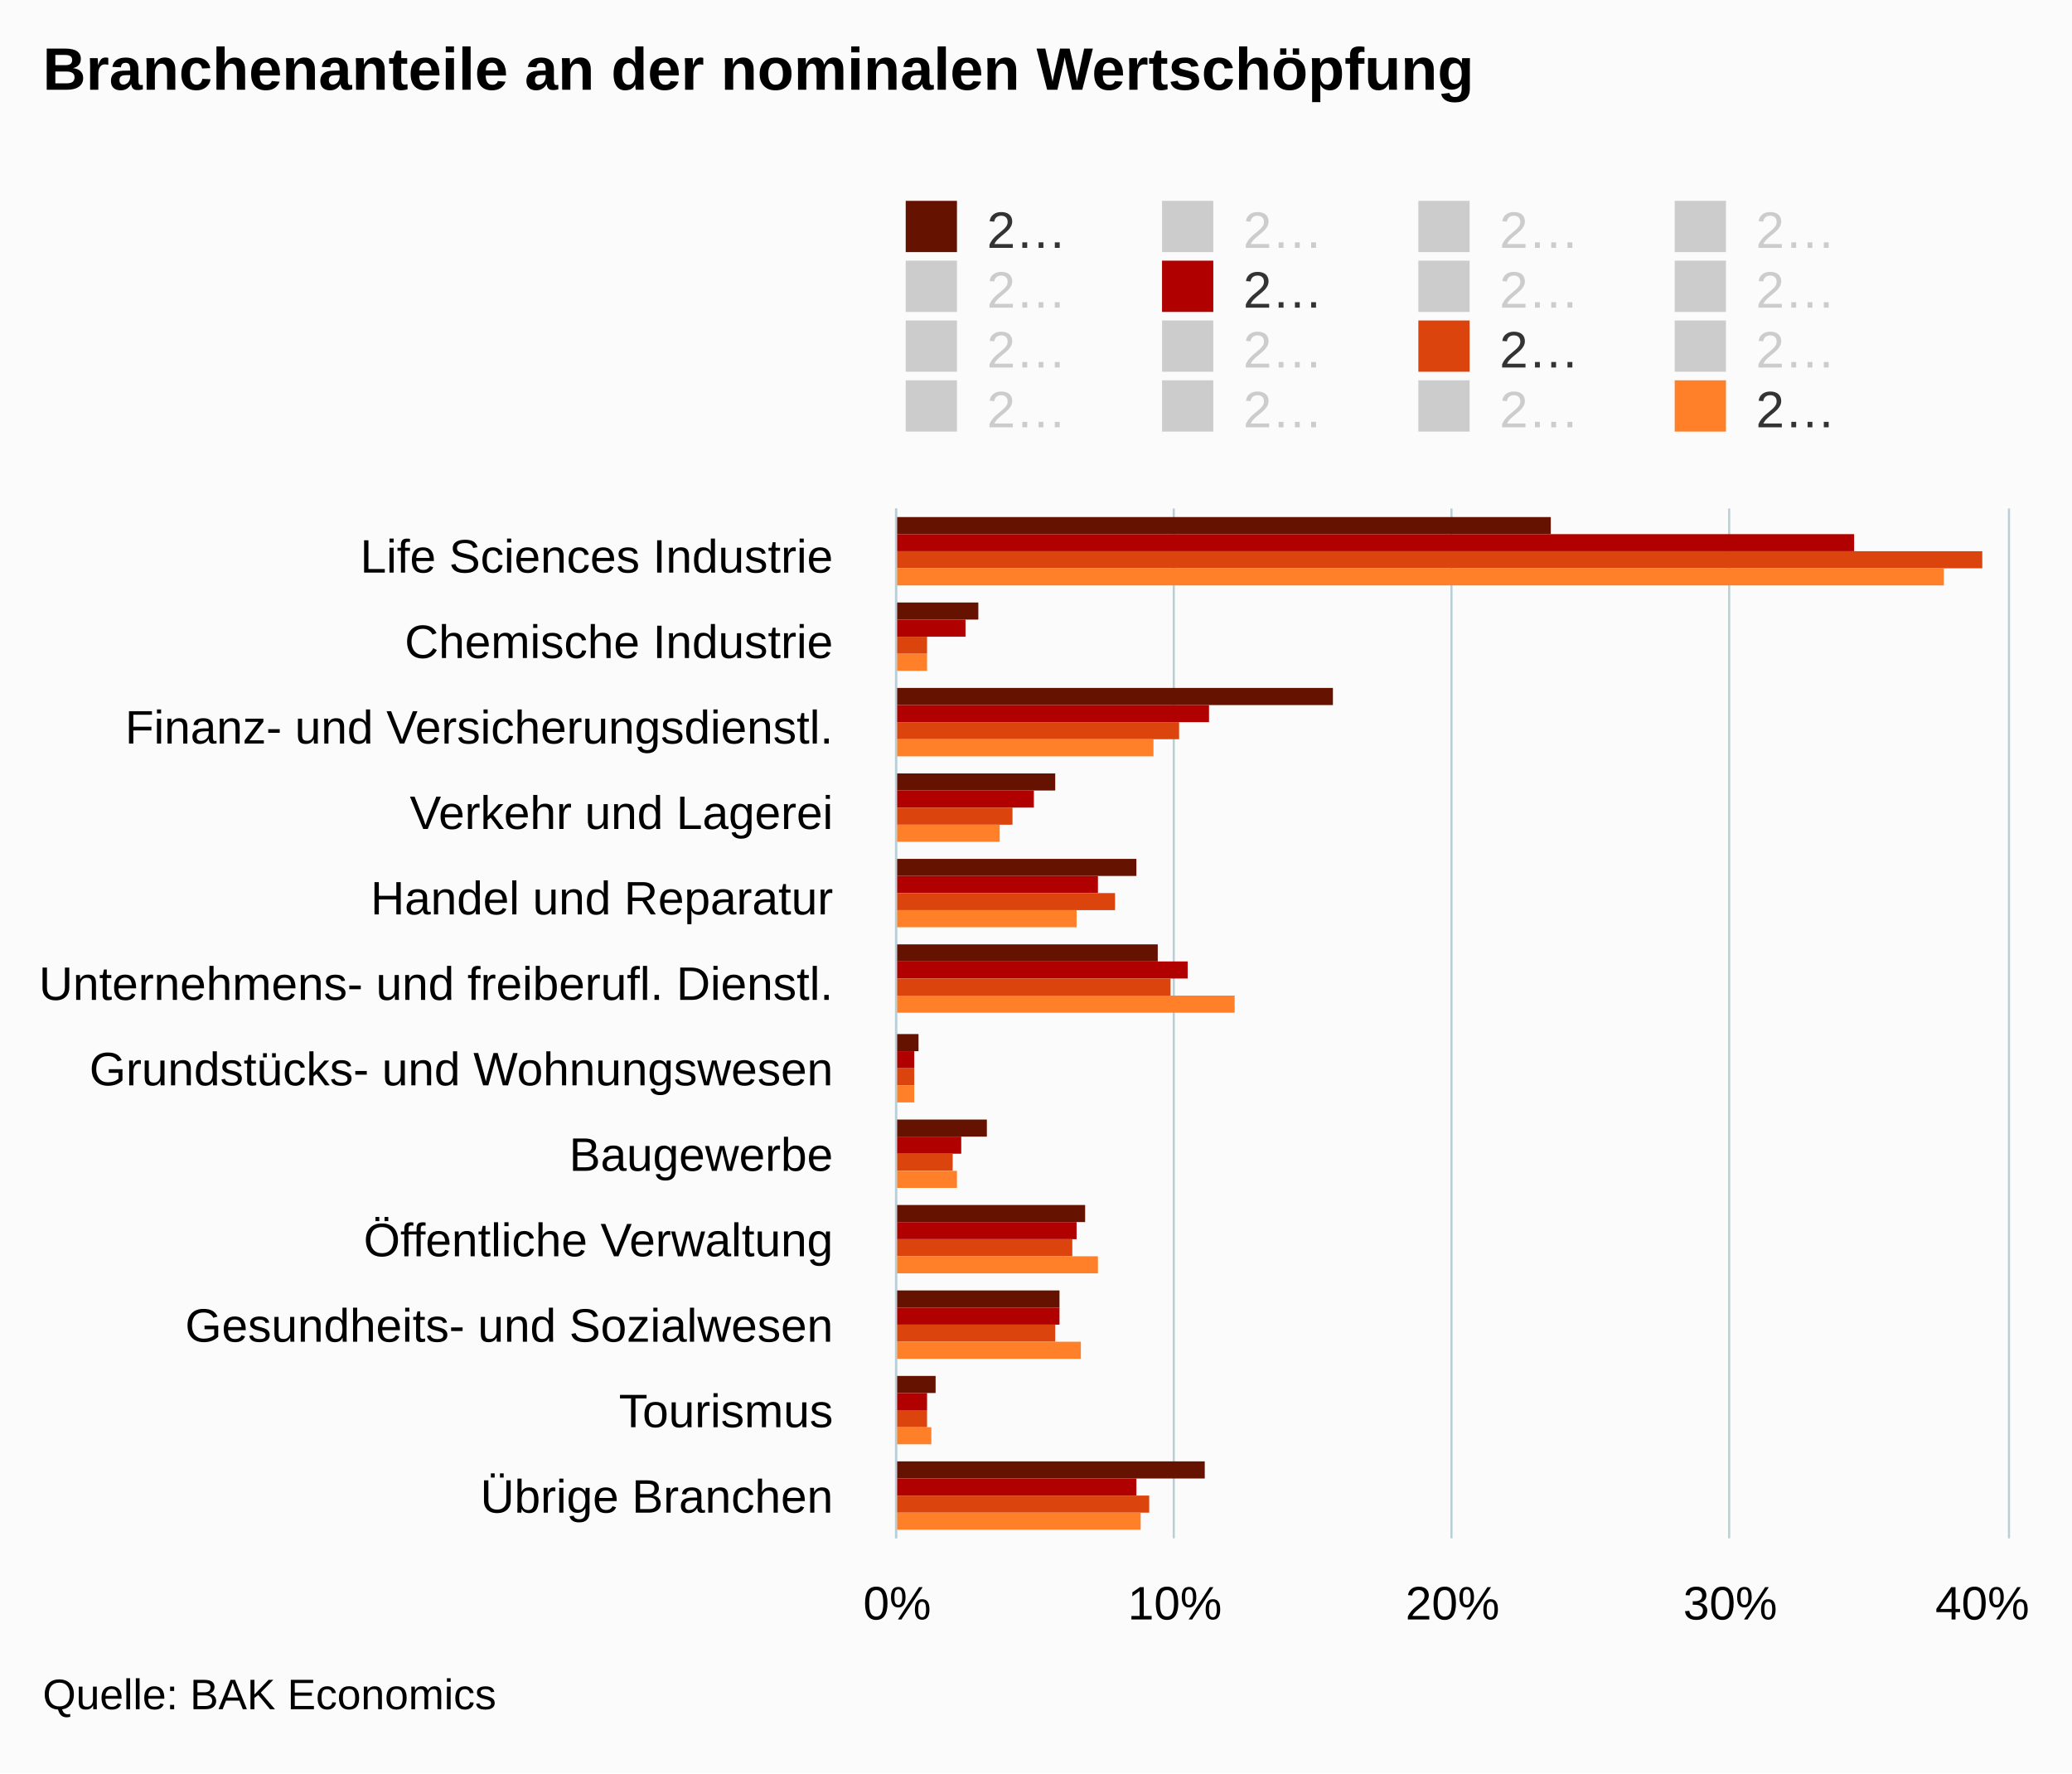
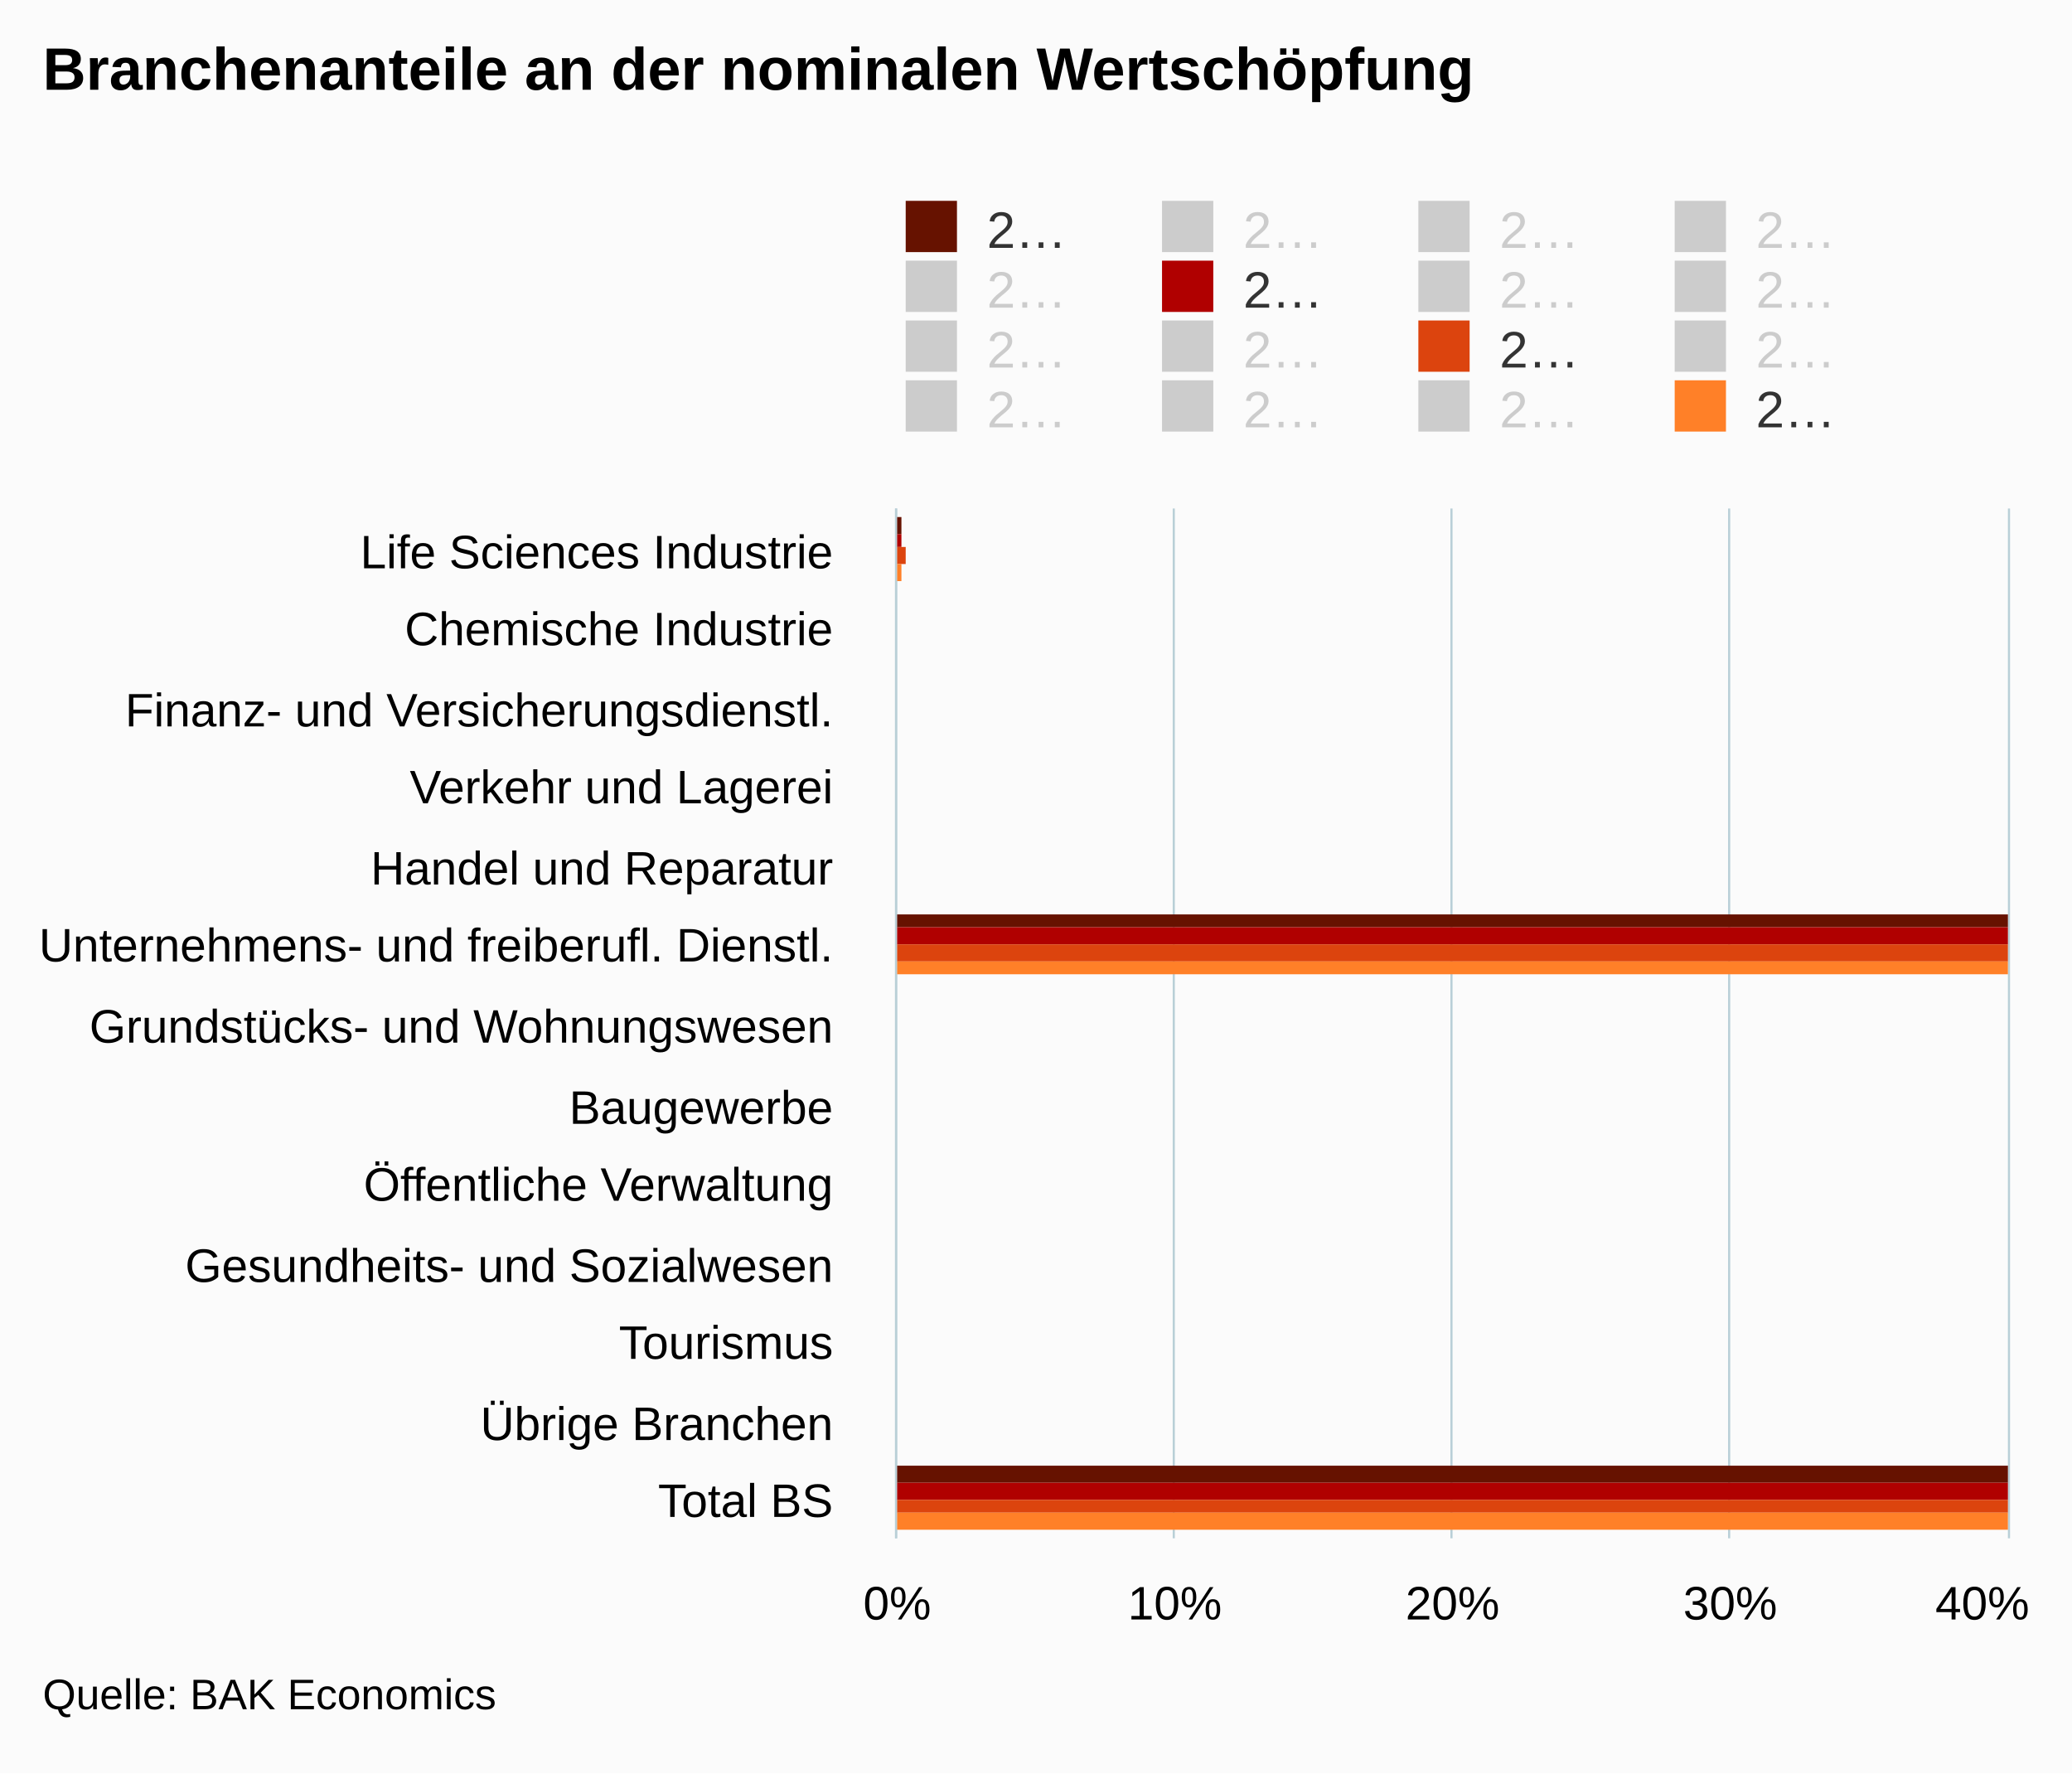
<svg xmlns="http://www.w3.org/2000/svg" version="1.1" class="highcharts-root" style="font-family:arial;font-size:12px;" viewBox="0 0 485 415">
  <defs>
    <clipPath>
      <rect x="0" y="0" width="241" height="260" fill="none" />
    </clipPath>
    <clipPath id="a">
      <rect x="0" y="0" width="241" height="260" fill="none" />
    </clipPath>
  </defs>
  <rect fill="#fbfbfb" class="highcharts-background" x="0" y="0" width="485" height="415" rx="0" ry="0" />
  <rect fill="none" class="highcharts-plot-background" x="210" y="119" width="260" height="241" />
  <g class="highcharts-pane-group" />
  <g class="highcharts-grid highcharts-xaxis-grid ">
-     <path fill="none" class="highcharts-grid-line" d="M 210 139.5 L 470 139.5" opacity="1" />
-     <path fill="none" class="highcharts-grid-line" d="M 210 159.5 L 470 159.5" opacity="1" />
-     <path fill="none" class="highcharts-grid-line" d="M 210 179.5 L 470 179.5" opacity="1" />
-     <path fill="none" class="highcharts-grid-line" d="M 210 199.5 L 470 199.5" opacity="1" />
-     <path fill="none" class="highcharts-grid-line" d="M 210 219.5 L 470 219.5" opacity="1" />
-     <path fill="none" class="highcharts-grid-line" d="M 210 240.5 L 470 240.5" opacity="1" />
-     <path fill="none" class="highcharts-grid-line" d="M 210 260.5 L 470 260.5" opacity="1" />
-     <path fill="none" class="highcharts-grid-line" d="M 210 280.5 L 470 280.5" opacity="1" />
-     <path fill="none" class="highcharts-grid-line" d="M 210 300.5 L 470 300.5" opacity="1" />
-     <path fill="none" class="highcharts-grid-line" d="M 210 320.5 L 470 320.5" opacity="1" />
-     <path fill="none" class="highcharts-grid-line" d="M 210 340.5 L 470 340.5" opacity="1" />
+     <path fill="none" class="highcharts-grid-line" d="M 210 138.5 L 470 138.5" opacity="1" />
+     <path fill="none" class="highcharts-grid-line" d="M 210 156.5 L 470 156.5" opacity="1" />
+     <path fill="none" class="highcharts-grid-line" d="M 210 175.5 L 470 175.5" opacity="1" />
+     <path fill="none" class="highcharts-grid-line" d="M 210 193.5 L 470 193.5" opacity="1" />
+     <path fill="none" class="highcharts-grid-line" d="M 210 212.5 L 470 212.5" opacity="1" />
+     <path fill="none" class="highcharts-grid-line" d="M 210 230.5 L 470 230.5" opacity="1" />
+     <path fill="none" class="highcharts-grid-line" d="M 210 249.5 L 470 249.5" opacity="1" />
+     <path fill="none" class="highcharts-grid-line" d="M 210 267.5 L 470 267.5" opacity="1" />
+     <path fill="none" class="highcharts-grid-line" d="M 210 286.5 L 470 286.5" opacity="1" />
+     <path fill="none" class="highcharts-grid-line" d="M 210 304.5 L 470 304.5" opacity="1" />
+     <path fill="none" class="highcharts-grid-line" d="M 210 323.5 L 470 323.5" opacity="1" />
+     <path fill="none" class="highcharts-grid-line" d="M 210 341.5 L 470 341.5" opacity="1" />
    <path fill="none" class="highcharts-grid-line" d="M 210 360.5 L 470 360.5" opacity="1" />
    <path fill="none" class="highcharts-grid-line" d="M 210 119.5 L 470 119.5" opacity="1" />
  </g>
  <g class="highcharts-grid highcharts-yaxis-grid ">
    <path fill="none" stroke="#B9CFD7" stroke-width="0.5" class="highcharts-grid-line" d="M 209.75 119 L 209.75 360" opacity="1" />
    <path fill="none" stroke="#B9CFD7" stroke-width="0.5" class="highcharts-grid-line" d="M 274.75 119 L 274.75 360" opacity="1" />
    <path fill="none" stroke="#B9CFD7" stroke-width="0.5" class="highcharts-grid-line" d="M 339.75 119 L 339.75 360" opacity="1" />
    <path fill="none" stroke="#B9CFD7" stroke-width="0.5" class="highcharts-grid-line" d="M 404.75 119 L 404.75 360" opacity="1" />
    <path fill="none" stroke="#B9CFD7" stroke-width="0.5" class="highcharts-grid-line" d="M 470.25 119 L 470.25 360" opacity="1" />
  </g>
  <rect fill="none" class="highcharts-plot-border" x="210" y="119" width="260" height="241" />
  <g class="highcharts-axis highcharts-xaxis ">
    <path fill="none" class="highcharts-axis-line" stroke="#B9CFD7" stroke-width="0.5" d="M 209.75 119 L 209.75 360" />
  </g>
  <g class="highcharts-axis highcharts-yaxis ">
    <path fill="none" class="highcharts-axis-line" d="M 210 360 L 470 360" />
  </g>
  <g class="highcharts-series-group">
    <g class="highcharts-series highcharts-series-0 highcharts-column-series highcharts-color-undefined " transform="translate(470,360) rotate(90) scale(-1,1) scale(1 1)" clip-path="url(#a)">
-       <rect x="235" y="107" width="4" height="154" fill="#661200" class="highcharts-point" />
-       <rect x="215" y="241" width="4" height="20" fill="#661200" class="highcharts-point" />
-       <rect x="195" y="158" width="4" height="103" fill="#661200" class="highcharts-point" />
-       <rect x="175" y="223" width="4" height="38" fill="#661200" class="highcharts-point" />
-       <rect x="155" y="204" width="4" height="57" fill="#661200" class="highcharts-point" />
-       <rect x="135" y="199" width="4" height="62" fill="#661200" class="highcharts-point" />
-       <rect x="114" y="255" width="4" height="6" fill="#661200" class="highcharts-point" />
-       <rect x="94" y="239" width="4" height="22" fill="#661200" class="highcharts-point" />
-       <rect x="74" y="216" width="4" height="45" fill="#661200" class="highcharts-point" />
-       <rect x="54" y="222" width="4" height="39" fill="#661200" class="highcharts-point" />
-       <rect x="34" y="251" width="4" height="10" fill="#661200" class="highcharts-point" />
-       <rect x="14" y="188" width="4" height="73" fill="#661200" class="highcharts-point" />
+       <rect x="235" y="259" width="4" height="2" fill="#661200" class="highcharts-point" />
+       <rect x="217" y="261" width="4" height="0" fill="#661200" class="highcharts-point" />
+       <rect x="198" y="260" width="4" height="1" fill="#661200" class="highcharts-point" />
+       <rect x="180" y="261" width="4" height="0" fill="#661200" class="highcharts-point" />
+       <rect x="161" y="260" width="4" height="1" fill="#661200" class="highcharts-point" />
+       <rect x="143" y="-1257" width="3" height="1518" fill="#661200" class="highcharts-point" />
+       <rect x="124" y="261" width="4" height="0" fill="#661200" class="highcharts-point" />
+       <rect x="106" y="261" width="3" height="0" fill="#661200" class="highcharts-point" />
+       <rect x="87" y="261" width="4" height="0" fill="#661200" class="highcharts-point" />
+       <rect x="69" y="261" width="3" height="0" fill="#661200" class="highcharts-point" />
+       <rect x="50" y="261" width="4" height="0" fill="#661200" class="highcharts-point" />
+       <rect x="32" y="260" width="3" height="1" fill="#661200" class="highcharts-point" />
+       <rect x="13" y="-1257" width="4" height="1518" fill="#661200" class="highcharts-point" />
    </g>
    <g class="highcharts-markers highcharts-series-0 highcharts-column-series highcharts-color-undefined " transform="translate(470,360) rotate(90) scale(-1,1) scale(1 1)" clip-path="none" />
    <g class="highcharts-series highcharts-series-1 highcharts-column-series highcharts-color-undefined " visibility="hidden" transform="translate(470,360) rotate(90) scale(-1,1) scale(1 1)" clip-path="url(#a)" />
    <g class="highcharts-markers highcharts-series-1 highcharts-column-series highcharts-color-undefined " visibility="hidden" transform="translate(470,360) rotate(90) scale(-1,1) scale(1 1)" clip-path="none" />
    <g class="highcharts-series highcharts-series-2 highcharts-column-series highcharts-color-undefined " visibility="hidden" transform="translate(470,360) rotate(90) scale(-1,1) scale(1 1)" clip-path="url(#a)" />
    <g class="highcharts-markers highcharts-series-2 highcharts-column-series highcharts-color-undefined " visibility="hidden" transform="translate(470,360) rotate(90) scale(-1,1) scale(1 1)" clip-path="none" />
    <g class="highcharts-series highcharts-series-3 highcharts-column-series highcharts-color-undefined " visibility="hidden" transform="translate(470,360) rotate(90) scale(-1,1) scale(1 1)" clip-path="url(#a)" />
    <g class="highcharts-markers highcharts-series-3 highcharts-column-series highcharts-color-undefined " visibility="hidden" transform="translate(470,360) rotate(90) scale(-1,1) scale(1 1)" clip-path="none" />
    <g class="highcharts-series highcharts-series-4 highcharts-column-series highcharts-color-undefined " visibility="hidden" transform="translate(470,360) rotate(90) scale(-1,1) scale(1 1)" clip-path="url(#a)" />
    <g class="highcharts-markers highcharts-series-4 highcharts-column-series highcharts-color-undefined " visibility="hidden" transform="translate(470,360) rotate(90) scale(-1,1) scale(1 1)" clip-path="none" />
    <g class="highcharts-series highcharts-series-5 highcharts-column-series highcharts-color-undefined " transform="translate(470,360) rotate(90) scale(-1,1) scale(1 1)" clip-path="url(#a)">
-       <rect x="231" y="36" width="4" height="225" fill="#b00000" class="highcharts-point" />
-       <rect x="211" y="244" width="4" height="17" fill="#b00000" class="highcharts-point" />
-       <rect x="191" y="187" width="4" height="74" fill="#b00000" class="highcharts-point" />
-       <rect x="171" y="228" width="4" height="33" fill="#b00000" class="highcharts-point" />
-       <rect x="151" y="213" width="4" height="48" fill="#b00000" class="highcharts-point" />
-       <rect x="131" y="192" width="4" height="69" fill="#b00000" class="highcharts-point" />
-       <rect x="110" y="256" width="4" height="5" fill="#b00000" class="highcharts-point" />
-       <rect x="90" y="245" width="4" height="16" fill="#b00000" class="highcharts-point" />
-       <rect x="70" y="218" width="4" height="43" fill="#b00000" class="highcharts-point" />
-       <rect x="50" y="222" width="4" height="39" fill="#b00000" class="highcharts-point" />
-       <rect x="30" y="253" width="4" height="8" fill="#b00000" class="highcharts-point" />
-       <rect x="10" y="204" width="4" height="57" fill="#b00000" class="highcharts-point" />
+       <rect x="232" y="259" width="3" height="2" fill="#b00000" class="highcharts-point" />
+       <rect x="213" y="261" width="4" height="0" fill="#b00000" class="highcharts-point" />
+       <rect x="195" y="260" width="3" height="1" fill="#b00000" class="highcharts-point" />
+       <rect x="176" y="261" width="4" height="0" fill="#b00000" class="highcharts-point" />
+       <rect x="158" y="261" width="3" height="0" fill="#b00000" class="highcharts-point" />
+       <rect x="139" y="-1257" width="4" height="1518" fill="#b00000" class="highcharts-point" />
+       <rect x="121" y="261" width="3" height="0" fill="#b00000" class="highcharts-point" />
+       <rect x="102" y="261" width="4" height="0" fill="#b00000" class="highcharts-point" />
+       <rect x="83" y="261" width="4" height="0" fill="#b00000" class="highcharts-point" />
+       <rect x="65" y="261" width="4" height="0" fill="#b00000" class="highcharts-point" />
+       <rect x="46" y="261" width="4" height="0" fill="#b00000" class="highcharts-point" />
+       <rect x="28" y="260" width="4" height="1" fill="#b00000" class="highcharts-point" />
+       <rect x="9" y="-1257" width="4" height="1518" fill="#b00000" class="highcharts-point" />
    </g>
    <g class="highcharts-markers highcharts-series-5 highcharts-column-series highcharts-color-undefined " transform="translate(470,360) rotate(90) scale(-1,1) scale(1 1)" clip-path="none" />
    <g class="highcharts-series highcharts-series-6 highcharts-column-series highcharts-color-undefined " visibility="hidden" transform="translate(470,360) rotate(90) scale(-1,1) scale(1 1)" clip-path="url(#a)" />
    <g class="highcharts-markers highcharts-series-6 highcharts-column-series highcharts-color-undefined " visibility="hidden" transform="translate(470,360) rotate(90) scale(-1,1) scale(1 1)" clip-path="none" />
    <g class="highcharts-series highcharts-series-7 highcharts-column-series highcharts-color-undefined " visibility="hidden" transform="translate(470,360) rotate(90) scale(-1,1) scale(1 1)" clip-path="url(#a)" />
    <g class="highcharts-markers highcharts-series-7 highcharts-column-series highcharts-color-undefined " visibility="hidden" transform="translate(470,360) rotate(90) scale(-1,1) scale(1 1)" clip-path="none" />
    <g class="highcharts-series highcharts-series-8 highcharts-column-series highcharts-color-undefined " visibility="hidden" transform="translate(470,360) rotate(90) scale(-1,1) scale(1 1)" clip-path="url(#a)" />
    <g class="highcharts-markers highcharts-series-8 highcharts-column-series highcharts-color-undefined " visibility="hidden" transform="translate(470,360) rotate(90) scale(-1,1) scale(1 1)" clip-path="none" />
    <g class="highcharts-series highcharts-series-9 highcharts-column-series highcharts-color-undefined " visibility="hidden" transform="translate(470,360) rotate(90) scale(-1,1) scale(1 1)" clip-path="url(#a)" />
    <g class="highcharts-markers highcharts-series-9 highcharts-column-series highcharts-color-undefined " visibility="hidden" transform="translate(470,360) rotate(90) scale(-1,1) scale(1 1)" clip-path="none" />
    <g class="highcharts-series highcharts-series-10 highcharts-column-series highcharts-color-undefined " transform="translate(470,360) rotate(90) scale(-1,1) scale(1 1)" clip-path="url(#a)">
-       <rect x="227" y="6" width="4" height="255" fill="#dc440e" class="highcharts-point" />
-       <rect x="207" y="253" width="4" height="8" fill="#dc440e" class="highcharts-point" />
-       <rect x="187" y="194" width="4" height="67" fill="#dc440e" class="highcharts-point" />
-       <rect x="167" y="233" width="4" height="28" fill="#dc440e" class="highcharts-point" />
-       <rect x="147" y="209" width="4" height="52" fill="#dc440e" class="highcharts-point" />
-       <rect x="127" y="196" width="4" height="65" fill="#dc440e" class="highcharts-point" />
-       <rect x="106" y="256" width="4" height="5" fill="#dc440e" class="highcharts-point" />
-       <rect x="86" y="247" width="4" height="14" fill="#dc440e" class="highcharts-point" />
-       <rect x="66" y="219" width="4" height="42" fill="#dc440e" class="highcharts-point" />
-       <rect x="46" y="223" width="4" height="38" fill="#dc440e" class="highcharts-point" />
-       <rect x="26" y="253" width="4" height="8" fill="#dc440e" class="highcharts-point" />
-       <rect x="6" y="201" width="4" height="60" fill="#dc440e" class="highcharts-point" />
+       <rect x="228" y="258" width="4" height="3" fill="#dc440e" class="highcharts-point" />
+       <rect x="209" y="261" width="4" height="0" fill="#dc440e" class="highcharts-point" />
+       <rect x="191" y="260" width="4" height="1" fill="#dc440e" class="highcharts-point" />
+       <rect x="172" y="261" width="4" height="0" fill="#dc440e" class="highcharts-point" />
+       <rect x="154" y="260" width="4" height="1" fill="#dc440e" class="highcharts-point" />
+       <rect x="135" y="-1257" width="4" height="1518" fill="#dc440e" class="highcharts-point" />
+       <rect x="117" y="261" width="4" height="0" fill="#dc440e" class="highcharts-point" />
+       <rect x="98" y="261" width="4" height="0" fill="#dc440e" class="highcharts-point" />
+       <rect x="80" y="261" width="3" height="0" fill="#dc440e" class="highcharts-point" />
+       <rect x="61" y="261" width="4" height="0" fill="#dc440e" class="highcharts-point" />
+       <rect x="43" y="261" width="3" height="0" fill="#dc440e" class="highcharts-point" />
+       <rect x="24" y="260" width="4" height="1" fill="#dc440e" class="highcharts-point" />
+       <rect x="6" y="-1257" width="3" height="1518" fill="#dc440e" class="highcharts-point" />
    </g>
    <g class="highcharts-markers highcharts-series-10 highcharts-column-series highcharts-color-undefined " transform="translate(470,360) rotate(90) scale(-1,1) scale(1 1)" clip-path="none" />
    <g class="highcharts-series highcharts-series-11 highcharts-column-series highcharts-color-undefined " visibility="hidden" transform="translate(470,360) rotate(90) scale(-1,1) scale(1 1)" clip-path="url(#a)" />
    <g class="highcharts-markers highcharts-series-11 highcharts-column-series highcharts-color-undefined " visibility="hidden" transform="translate(470,360) rotate(90) scale(-1,1) scale(1 1)" clip-path="none" />
    <g class="highcharts-series highcharts-series-12 highcharts-column-series highcharts-color-undefined " visibility="hidden" transform="translate(470,360) rotate(90) scale(-1,1) scale(1 1)" clip-path="url(#a)" />
    <g class="highcharts-markers highcharts-series-12 highcharts-column-series highcharts-color-undefined " visibility="hidden" transform="translate(470,360) rotate(90) scale(-1,1) scale(1 1)" clip-path="none" />
    <g class="highcharts-series highcharts-series-13 highcharts-column-series highcharts-color-undefined " visibility="hidden" transform="translate(470,360) rotate(90) scale(-1,1) scale(1 1)" clip-path="url(#a)" />
    <g class="highcharts-markers highcharts-series-13 highcharts-column-series highcharts-color-undefined " visibility="hidden" transform="translate(470,360) rotate(90) scale(-1,1) scale(1 1)" clip-path="none" />
    <g class="highcharts-series highcharts-series-14 highcharts-column-series highcharts-color-undefined " visibility="hidden" transform="translate(470,360) rotate(90) scale(-1,1) scale(1 1)" clip-path="url(#a)" />
    <g class="highcharts-markers highcharts-series-14 highcharts-column-series highcharts-color-undefined " visibility="hidden" transform="translate(470,360) rotate(90) scale(-1,1) scale(1 1)" clip-path="none" />
    <g class="highcharts-series highcharts-series-15 highcharts-column-series highcharts-color-undefined " transform="translate(470,360) rotate(90) scale(-1,1) scale(1 1)" clip-path="url(#a)">
-       <rect x="223" y="15" width="4" height="246" fill="#ff8028" class="highcharts-point" />
-       <rect x="203" y="253" width="4" height="8" fill="#ff8028" class="highcharts-point" />
-       <rect x="183" y="200" width="4" height="61" fill="#ff8028" class="highcharts-point" />
-       <rect x="163" y="236" width="4" height="25" fill="#ff8028" class="highcharts-point" />
-       <rect x="143" y="218" width="4" height="43" fill="#ff8028" class="highcharts-point" />
-       <rect x="123" y="181" width="4" height="80" fill="#ff8028" class="highcharts-point" />
-       <rect x="102" y="256" width="4" height="5" fill="#ff8028" class="highcharts-point" />
-       <rect x="82" y="246" width="4" height="15" fill="#ff8028" class="highcharts-point" />
-       <rect x="62" y="213" width="4" height="48" fill="#ff8028" class="highcharts-point" />
-       <rect x="42" y="217" width="4" height="44" fill="#ff8028" class="highcharts-point" />
-       <rect x="22" y="252" width="4" height="9" fill="#ff8028" class="highcharts-point" />
-       <rect x="2" y="203" width="4" height="58" fill="#ff8028" class="highcharts-point" />
+       <rect x="224" y="259" width="4" height="2" fill="#ff8028" class="highcharts-point" />
+       <rect x="206" y="261" width="3" height="0" fill="#ff8028" class="highcharts-point" />
+       <rect x="187" y="260" width="4" height="1" fill="#ff8028" class="highcharts-point" />
+       <rect x="169" y="261" width="3" height="0" fill="#ff8028" class="highcharts-point" />
+       <rect x="150" y="261" width="4" height="0" fill="#ff8028" class="highcharts-point" />
+       <rect x="132" y="-1257" width="3" height="1518" fill="#ff8028" class="highcharts-point" />
+       <rect x="113" y="261" width="4" height="0" fill="#ff8028" class="highcharts-point" />
+       <rect x="95" y="261" width="3" height="0" fill="#ff8028" class="highcharts-point" />
+       <rect x="76" y="261" width="4" height="0" fill="#ff8028" class="highcharts-point" />
+       <rect x="57" y="261" width="4" height="0" fill="#ff8028" class="highcharts-point" />
+       <rect x="39" y="261" width="4" height="0" fill="#ff8028" class="highcharts-point" />
+       <rect x="20" y="260" width="4" height="1" fill="#ff8028" class="highcharts-point" />
+       <rect x="2" y="-1257" width="4" height="1518" fill="#ff8028" class="highcharts-point" />
    </g>
    <g class="highcharts-markers highcharts-series-15 highcharts-column-series highcharts-color-undefined " transform="translate(470,360) rotate(90) scale(-1,1) scale(1 1)" clip-path="none" />
  </g>
  <text x="10" text-anchor="start" class="highcharts-title" style="color:#000000;font-size:14px;font-weight:bold;fill:#000000;" y="21">
    <tspan>Branchenanteile an der nominalen Wertschöpfung</tspan>
  </text>
  <g class="highcharts-legend" transform="translate(202,40)">
    <rect fill="none" class="highcharts-legend-box" rx="0" ry="0" x="0" y="0" width="236" height="67" visibility="visible" />
    <g>
      <g>
        <g class="highcharts-legend-item highcharts-column-series highcharts-color-undefined highcharts-series-0" transform="translate(8,3)">
          <text x="21" style="color:#333333;font-size:12px;font-weight:normal;cursor:pointer;fill:#333333;" text-anchor="start" y="15">
            <tspan>2…</tspan>
          </text>
          <rect x="2" y="4" width="12" height="12" fill="#661200" class="highcharts-point" />
        </g>
        <g class="highcharts-legend-item highcharts-column-series highcharts-color-undefined highcharts-series-1 highcharts-legend-item-hidden" transform="translate(68,3)">
          <text x="21" y="15" style="color:#cccccc;font-size:12px;font-weight:normal;cursor:pointer;fill:#cccccc;" text-anchor="start">
            <tspan>2…</tspan>
          </text>
          <rect x="2" y="4" width="12" height="12" fill="#cccccc" class="highcharts-point" />
        </g>
        <g class="highcharts-legend-item highcharts-column-series highcharts-color-undefined highcharts-series-2 highcharts-legend-item-hidden" transform="translate(128,3)">
          <text x="21" y="15" style="color:#cccccc;font-size:12px;font-weight:normal;cursor:pointer;fill:#cccccc;" text-anchor="start">
            <tspan>2…</tspan>
          </text>
          <rect x="2" y="4" width="12" height="12" fill="#cccccc" class="highcharts-point" />
        </g>
        <g class="highcharts-legend-item highcharts-column-series highcharts-color-undefined highcharts-series-3 highcharts-legend-item-hidden" transform="translate(188,3)">
          <text x="21" y="15" style="color:#cccccc;font-size:12px;font-weight:normal;cursor:pointer;fill:#cccccc;" text-anchor="start">
            <tspan>2…</tspan>
          </text>
          <rect x="2" y="4" width="12" height="12" fill="#cccccc" class="highcharts-point" />
        </g>
        <g class="highcharts-legend-item highcharts-column-series highcharts-color-undefined highcharts-series-4 highcharts-legend-item-hidden" transform="translate(8,17)">
          <text x="21" y="15" style="color:#cccccc;font-size:12px;font-weight:normal;cursor:pointer;fill:#cccccc;" text-anchor="start">
            <tspan>2…</tspan>
          </text>
          <rect x="2" y="4" width="12" height="12" fill="#cccccc" class="highcharts-point" />
        </g>
        <g class="highcharts-legend-item highcharts-column-series highcharts-color-undefined highcharts-series-5" transform="translate(68,17)">
          <text x="21" y="15" style="color:#333333;font-size:12px;font-weight:normal;cursor:pointer;fill:#333333;" text-anchor="start">
            <tspan>2…</tspan>
          </text>
          <rect x="2" y="4" width="12" height="12" fill="#b00000" class="highcharts-point" />
        </g>
        <g class="highcharts-legend-item highcharts-column-series highcharts-color-undefined highcharts-series-6 highcharts-legend-item-hidden" transform="translate(128,17)">
          <text x="21" y="15" style="color:#cccccc;font-size:12px;font-weight:normal;cursor:pointer;fill:#cccccc;" text-anchor="start">
            <tspan>2…</tspan>
          </text>
          <rect x="2" y="4" width="12" height="12" fill="#cccccc" class="highcharts-point" />
        </g>
        <g class="highcharts-legend-item highcharts-column-series highcharts-color-undefined highcharts-series-7 highcharts-legend-item-hidden" transform="translate(188,17)">
          <text x="21" y="15" style="color:#cccccc;font-size:12px;font-weight:normal;cursor:pointer;fill:#cccccc;" text-anchor="start">
            <tspan>2…</tspan>
          </text>
          <rect x="2" y="4" width="12" height="12" fill="#cccccc" class="highcharts-point" />
        </g>
        <g class="highcharts-legend-item highcharts-column-series highcharts-color-undefined highcharts-series-8 highcharts-legend-item-hidden" transform="translate(8,31)">
          <text x="21" y="15" style="color:#cccccc;font-size:12px;font-weight:normal;cursor:pointer;fill:#cccccc;" text-anchor="start">
            <tspan>2…</tspan>
          </text>
          <rect x="2" y="4" width="12" height="12" fill="#cccccc" class="highcharts-point" />
        </g>
        <g class="highcharts-legend-item highcharts-column-series highcharts-color-undefined highcharts-series-9 highcharts-legend-item-hidden" transform="translate(68,31)">
          <text x="21" y="15" style="color:#cccccc;font-size:12px;font-weight:normal;cursor:pointer;fill:#cccccc;" text-anchor="start">
            <tspan>2…</tspan>
          </text>
          <rect x="2" y="4" width="12" height="12" fill="#cccccc" class="highcharts-point" />
        </g>
        <g class="highcharts-legend-item highcharts-column-series highcharts-color-undefined highcharts-series-10" transform="translate(128,31)">
          <text x="21" y="15" style="color:#333333;font-size:12px;font-weight:normal;cursor:pointer;fill:#333333;" text-anchor="start">
            <tspan>2…</tspan>
          </text>
          <rect x="2" y="4" width="12" height="12" fill="#dc440e" class="highcharts-point" />
        </g>
        <g class="highcharts-legend-item highcharts-column-series highcharts-color-undefined highcharts-series-11 highcharts-legend-item-hidden" transform="translate(188,31)">
          <text x="21" y="15" style="color:#cccccc;font-size:12px;font-weight:normal;cursor:pointer;fill:#cccccc;" text-anchor="start">
            <tspan>2…</tspan>
          </text>
          <rect x="2" y="4" width="12" height="12" fill="#cccccc" class="highcharts-point" />
        </g>
        <g class="highcharts-legend-item highcharts-column-series highcharts-color-undefined highcharts-series-12 highcharts-legend-item-hidden" transform="translate(8,45)">
          <text x="21" y="15" style="color:#cccccc;font-size:12px;font-weight:normal;cursor:pointer;fill:#cccccc;" text-anchor="start">
            <tspan>2…</tspan>
          </text>
          <rect x="2" y="4" width="12" height="12" fill="#cccccc" class="highcharts-point" />
        </g>
        <g class="highcharts-legend-item highcharts-column-series highcharts-color-undefined highcharts-series-13 highcharts-legend-item-hidden" transform="translate(68,45)">
          <text x="21" y="15" style="color:#cccccc;font-size:12px;font-weight:normal;cursor:pointer;fill:#cccccc;" text-anchor="start">
            <tspan>2…</tspan>
          </text>
          <rect x="2" y="4" width="12" height="12" fill="#cccccc" class="highcharts-point" />
        </g>
        <g class="highcharts-legend-item highcharts-column-series highcharts-color-undefined highcharts-series-14 highcharts-legend-item-hidden" transform="translate(128,45)">
          <text x="21" y="15" style="color:#cccccc;font-size:12px;font-weight:normal;cursor:pointer;fill:#cccccc;" text-anchor="start">
            <tspan>2…</tspan>
          </text>
          <rect x="2" y="4" width="12" height="12" fill="#cccccc" class="highcharts-point" />
        </g>
        <g class="highcharts-legend-item highcharts-column-series highcharts-color-undefined highcharts-series-15" transform="translate(188,45)">
          <text x="21" y="15" style="color:#333333;font-size:12px;font-weight:normal;cursor:pointer;fill:#333333;" text-anchor="start">
            <tspan>2…</tspan>
          </text>
          <rect x="2" y="4" width="12" height="12" fill="#ff8028" class="highcharts-point" />
        </g>
      </g>
    </g>
  </g>
  <g class="highcharts-axis-labels highcharts-xaxis-labels ">
-     <text x="195" style="color:#000000;cursor:default;font-size:11px;fill:#000000;" text-anchor="end" transform="translate(0,0)" y="134" opacity="1">
+     <text x="195" style="color:#000000;cursor:default;font-size:11px;fill:#000000;" text-anchor="end" transform="translate(0,0)" y="133" opacity="1">
      <tspan>Life Sciences Industrie</tspan>
    </text>
-     <text x="195" style="color:#000000;cursor:default;font-size:11px;fill:#000000;" text-anchor="end" transform="translate(0,0)" y="154" opacity="1">
+     <text x="195" style="color:#000000;cursor:default;font-size:11px;fill:#000000;" text-anchor="end" transform="translate(0,0)" y="151" opacity="1">
      <tspan>Chemische Industrie</tspan>
    </text>
-     <text x="195" style="color:#000000;cursor:default;font-size:11px;fill:#000000;" text-anchor="end" transform="translate(0,0)" y="174" opacity="1">
+     <text x="195" style="color:#000000;cursor:default;font-size:11px;fill:#000000;" text-anchor="end" transform="translate(0,0)" y="170" opacity="1">
      <tspan>Finanz- und Versicherungsdienstl.</tspan>
    </text>
-     <text x="195" style="color:#000000;cursor:default;font-size:11px;fill:#000000;" text-anchor="end" transform="translate(0,0)" y="194" opacity="1">
+     <text x="195" style="color:#000000;cursor:default;font-size:11px;fill:#000000;" text-anchor="end" transform="translate(0,0)" y="188" opacity="1">
      <tspan>Verkehr und Lagerei</tspan>
    </text>
-     <text x="195" style="color:#000000;cursor:default;font-size:11px;fill:#000000;" text-anchor="end" transform="translate(0,0)" y="214" opacity="1">
+     <text x="195" style="color:#000000;cursor:default;font-size:11px;fill:#000000;" text-anchor="end" transform="translate(0,0)" y="207" opacity="1">
      <tspan>Handel und Reparatur</tspan>
    </text>
-     <text x="195" style="color:#000000;cursor:default;font-size:11px;fill:#000000;" text-anchor="end" transform="translate(0,0)" y="234" opacity="1">
+     <text x="195" style="color:#000000;cursor:default;font-size:11px;fill:#000000;" text-anchor="end" transform="translate(0,0)" y="225" opacity="1">
      <tspan>Unternehmens- und freiberufl. Dienstl.</tspan>
    </text>
-     <text x="195" style="color:#000000;cursor:default;font-size:11px;fill:#000000;" text-anchor="end" transform="translate(0,0)" y="254" opacity="1">
+     <text x="195" style="color:#000000;cursor:default;font-size:11px;fill:#000000;" text-anchor="end" transform="translate(0,0)" y="244" opacity="1">
      <tspan>Grundstücks- und Wohnungswesen</tspan>
    </text>
-     <text x="195" style="color:#000000;cursor:default;font-size:11px;fill:#000000;" text-anchor="end" transform="translate(0,0)" y="274" opacity="1">
+     <text x="195" style="color:#000000;cursor:default;font-size:11px;fill:#000000;" text-anchor="end" transform="translate(0,0)" y="263" opacity="1">
      <tspan>Baugewerbe</tspan>
    </text>
-     <text x="195" style="color:#000000;cursor:default;font-size:11px;fill:#000000;" text-anchor="end" transform="translate(0,0)" y="294" opacity="1">
+     <text x="195" style="color:#000000;cursor:default;font-size:11px;fill:#000000;" text-anchor="end" transform="translate(0,0)" y="281" opacity="1">
      <tspan>Öffentliche Verwaltung</tspan>
    </text>
-     <text x="195" style="color:#000000;cursor:default;font-size:11px;fill:#000000;" text-anchor="end" transform="translate(0,0)" y="314" opacity="1">
+     <text x="195" style="color:#000000;cursor:default;font-size:11px;fill:#000000;" text-anchor="end" transform="translate(0,0)" y="300" opacity="1">
      <tspan>Gesundheits- und Sozialwesen</tspan>
    </text>
-     <text x="195" style="color:#000000;cursor:default;font-size:11px;fill:#000000;" text-anchor="end" transform="translate(0,0)" y="334" opacity="1">
+     <text x="195" style="color:#000000;cursor:default;font-size:11px;fill:#000000;" text-anchor="end" transform="translate(0,0)" y="318" opacity="1">
      <tspan>Tourismus</tspan>
    </text>
-     <text x="195" style="color:#000000;cursor:default;font-size:11px;fill:#000000;" text-anchor="end" transform="translate(0,0)" y="354" opacity="1">
+     <text x="195" style="color:#000000;cursor:default;font-size:11px;fill:#000000;" text-anchor="end" transform="translate(0,0)" y="337" opacity="1">
      <tspan>Übrige Branchen</tspan>
+     </text>
+     <text x="195" style="color:#000000;cursor:default;font-size:11px;fill:#000000;" text-anchor="end" transform="translate(0,0)" y="355" opacity="1">
+       <tspan>Total BS</tspan>
    </text>
  </g>
  <g class="highcharts-axis-labels highcharts-yaxis-labels ">
    <text x="210" style="color:#000000;cursor:default;font-size:11px;fill:#000000;" text-anchor="middle" transform="translate(0,0)" y="379" opacity="1">
      0%
    </text>
    <text x="275" style="color:#000000;cursor:default;font-size:11px;fill:#000000;" text-anchor="middle" transform="translate(0,0)" y="379" opacity="1">
      10%
    </text>
    <text x="340" style="color:#000000;cursor:default;font-size:11px;fill:#000000;" text-anchor="middle" transform="translate(0,0)" y="379" opacity="1">
      20%
    </text>
    <text x="405" style="color:#000000;cursor:default;font-size:11px;fill:#000000;" text-anchor="middle" transform="translate(0,0)" y="379" opacity="1">
      30%
    </text>
    <text x="464.008" style="color:#000000;cursor:default;font-size:11px;fill:#000000;" text-anchor="middle" transform="translate(0,0)" y="379" opacity="1">
      40%
    </text>
  </g>
  <text x="10" class="highcharts-credits" text-anchor="start" style="cursor:default;color:#000000;font-size:10px;fill:#000000;" y="400">
    <tspan>Quelle: BAK Economics</tspan>
  </text>
</svg>
